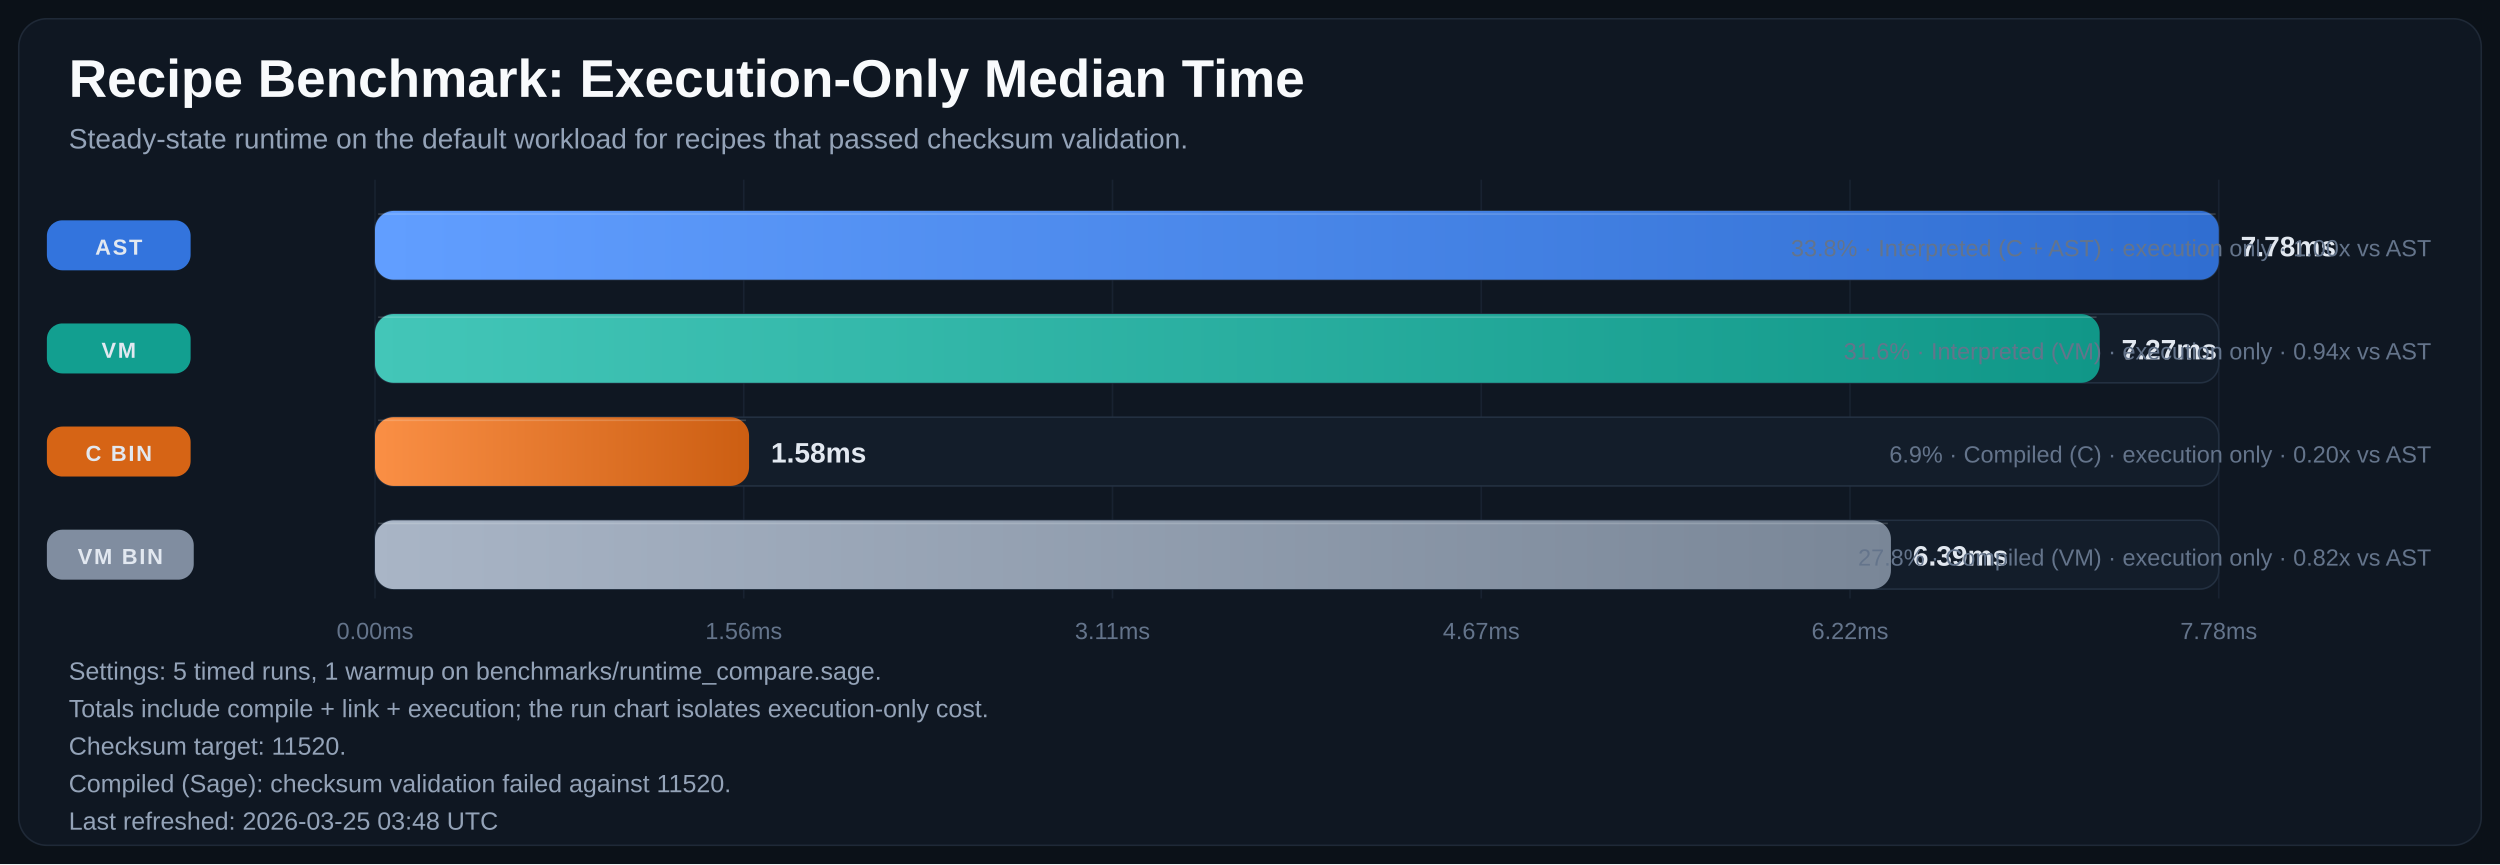
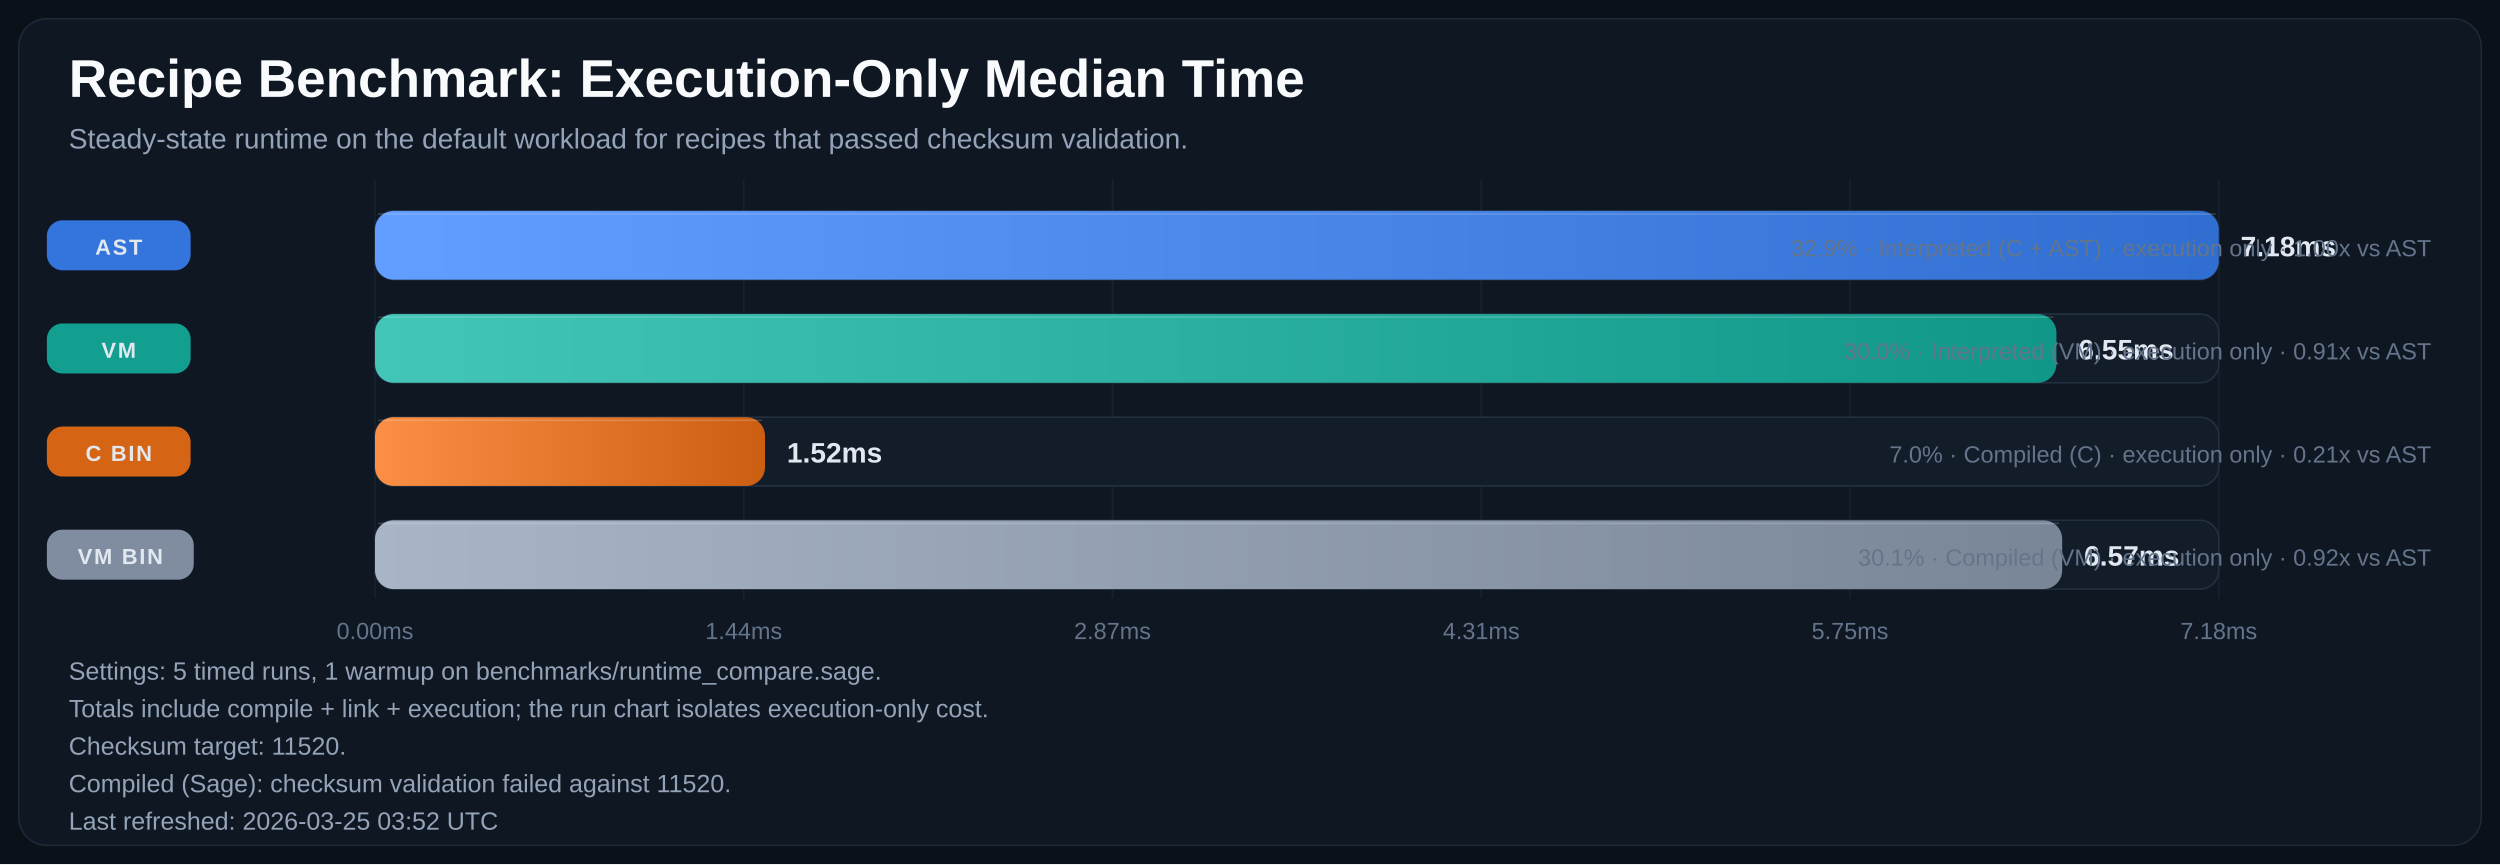
<svg xmlns="http://www.w3.org/2000/svg" width="1600" height="553" viewBox="0 0 1600 553" role="img" aria-labelledby="title desc">
  <defs>
    <linearGradient id="bar-gradient-0" x1="0%" y1="0%" x2="100%" y2="0%">
      <stop offset="0%" stop-color="#619EFF" />
      <stop offset="100%" stop-color="#306ED1" />
    </linearGradient>
    <linearGradient id="bar-gradient-1" x1="0%" y1="0%" x2="100%" y2="0%">
      <stop offset="0%" stop-color="#43C6B8" />
      <stop offset="100%" stop-color="#109788" />
    </linearGradient>
    <linearGradient id="bar-gradient-2" x1="0%" y1="0%" x2="100%" y2="0%">
      <stop offset="0%" stop-color="#FA8F45" />
      <stop offset="100%" stop-color="#CC5E12" />
    </linearGradient>
    <linearGradient id="bar-gradient-3" x1="0%" y1="0%" x2="100%" y2="0%">
      <stop offset="0%" stop-color="#A9B5C6" />
      <stop offset="100%" stop-color="#798697" />
    </linearGradient>
  </defs>
  <rect width="100%" height="100%" fill="#0B1118" />
  <rect x="12" y="12" width="1576" height="529" rx="18" fill="#0F1722" stroke="#1F2937" />
  <text x="44" y="62" fill="#F8FAFC" font-size="34" font-family="Segoe UI, Arial, sans-serif" font-weight="700">Recipe Benchmark: Execution-Only Median Time</text>
  <text x="44" y="95" fill="#94A3B8" font-size="18" font-family="Segoe UI, Arial, sans-serif">Steady-state runtime on the default workload for recipes that passed checksum validation.</text>
  <line x1="240.0" y1="115" x2="240.0" y2="383" stroke="#182231" stroke-width="1" />
  <text x="240.0" y="409" text-anchor="middle" fill="#64748B" font-size="15" font-family="Segoe UI, Arial, sans-serif">0.00ms</text>
  <line x1="476.0" y1="115" x2="476.0" y2="383" stroke="#182231" stroke-width="1" />
-   <text x="476.0" y="409" text-anchor="middle" fill="#64748B" font-size="15" font-family="Segoe UI, Arial, sans-serif">1.56ms</text>
+   <text x="476.0" y="409" text-anchor="middle" fill="#64748B" font-size="15" font-family="Segoe UI, Arial, sans-serif">1.44ms</text>
  <line x1="712.0" y1="115" x2="712.0" y2="383" stroke="#182231" stroke-width="1" />
-   <text x="712.0" y="409" text-anchor="middle" fill="#64748B" font-size="15" font-family="Segoe UI, Arial, sans-serif">3.11ms</text>
+   <text x="712.0" y="409" text-anchor="middle" fill="#64748B" font-size="15" font-family="Segoe UI, Arial, sans-serif">2.87ms</text>
  <line x1="948.0" y1="115" x2="948.0" y2="383" stroke="#182231" stroke-width="1" />
-   <text x="948.0" y="409" text-anchor="middle" fill="#64748B" font-size="15" font-family="Segoe UI, Arial, sans-serif">4.67ms</text>
+   <text x="948.0" y="409" text-anchor="middle" fill="#64748B" font-size="15" font-family="Segoe UI, Arial, sans-serif">4.31ms</text>
  <line x1="1184.0" y1="115" x2="1184.0" y2="383" stroke="#182231" stroke-width="1" />
-   <text x="1184.0" y="409" text-anchor="middle" fill="#64748B" font-size="15" font-family="Segoe UI, Arial, sans-serif">6.22ms</text>
+   <text x="1184.0" y="409" text-anchor="middle" fill="#64748B" font-size="15" font-family="Segoe UI, Arial, sans-serif">5.75ms</text>
  <line x1="1420.0" y1="115" x2="1420.0" y2="383" stroke="#182231" stroke-width="1" />
-   <text x="1420.0" y="409" text-anchor="middle" fill="#64748B" font-size="15" font-family="Segoe UI, Arial, sans-serif">7.78ms</text>
+   <text x="1420.0" y="409" text-anchor="middle" fill="#64748B" font-size="15" font-family="Segoe UI, Arial, sans-serif">7.18ms</text>
  <rect x="30" y="141.0" width="92" height="32" rx="10" fill="#3479E6" opacity="0.95" />
  <text x="76.0" y="163.0" text-anchor="middle" fill="#E2E8F0" font-size="14" font-family="Segoe UI, Arial, sans-serif" font-weight="700" letter-spacing="1.1">AST</text>
  <rect x="240" y="135" width="1180" height="44" rx="12" fill="#131D2A" stroke="#233041" />
  <rect x="240" y="135" width="1180.0" height="44" rx="12" fill="url(#bar-gradient-0)" />
  <line x1="242.0" y1="137.0" x2="1418.0" y2="137.0" stroke="#F8FAFC" stroke-opacity="0.18" />
-   <text x="1434.0" y="164.0" fill="#E2E8F0" font-size="18" font-family="Segoe UI, Arial, sans-serif" font-weight="700">7.78ms</text>
-   <text x="1556" y="164.0" text-anchor="end" fill="#64748B" font-size="15" font-family="Segoe UI, Arial, sans-serif">33.8% · Interpreted (C + AST) · execution only · 1.00x vs AST</text>
+   <text x="1434.0" y="164.0" fill="#E2E8F0" font-size="18" font-family="Segoe UI, Arial, sans-serif" font-weight="700">7.18ms</text>
+   <text x="1556" y="164.0" text-anchor="end" fill="#64748B" font-size="15" font-family="Segoe UI, Arial, sans-serif">32.9% · Interpreted (C + AST) · execution only · 1.00x vs AST</text>
  <rect x="30" y="207.0" width="92" height="32" rx="10" fill="#12A695" opacity="0.95" />
  <text x="76.0" y="229.0" text-anchor="middle" fill="#E2E8F0" font-size="14" font-family="Segoe UI, Arial, sans-serif" font-weight="700" letter-spacing="1.1">VM</text>
  <rect x="240" y="201" width="1180" height="44" rx="12" fill="#131D2A" stroke="#233041" />
-   <rect x="240" y="201" width="1103.8" height="44" rx="12" fill="url(#bar-gradient-1)" />
-   <line x1="242.0" y1="203.0" x2="1341.8" y2="203.0" stroke="#F8FAFC" stroke-opacity="0.18" />
-   <text x="1357.8" y="230.0" fill="#E2E8F0" font-size="18" font-family="Segoe UI, Arial, sans-serif" font-weight="700">7.27ms</text>
-   <text x="1556" y="230.0" text-anchor="end" fill="#64748B" font-size="15" font-family="Segoe UI, Arial, sans-serif">31.6% · Interpreted (VM) · execution only · 0.94x vs AST</text>
+   <rect x="240" y="201" width="1076.1" height="44" rx="12" fill="url(#bar-gradient-1)" />
+   <line x1="242.0" y1="203.0" x2="1314.1" y2="203.0" stroke="#F8FAFC" stroke-opacity="0.18" />
+   <text x="1330.1" y="230.0" fill="#E2E8F0" font-size="18" font-family="Segoe UI, Arial, sans-serif" font-weight="700">6.55ms</text>
+   <text x="1556" y="230.0" text-anchor="end" fill="#64748B" font-size="15" font-family="Segoe UI, Arial, sans-serif">30.0% · Interpreted (VM) · execution only · 0.91x vs AST</text>
  <rect x="30" y="273.0" width="92" height="32" rx="10" fill="#E06814" opacity="0.95" />
  <text x="76.0" y="295.0" text-anchor="middle" fill="#E2E8F0" font-size="14" font-family="Segoe UI, Arial, sans-serif" font-weight="700" letter-spacing="1.1">C BIN</text>
  <rect x="240" y="267" width="1180" height="44" rx="12" fill="#131D2A" stroke="#233041" />
-   <rect x="240" y="267" width="239.4" height="44" rx="12" fill="url(#bar-gradient-2)" />
-   <line x1="242.0" y1="269.0" x2="477.4" y2="269.0" stroke="#F8FAFC" stroke-opacity="0.18" />
-   <text x="493.4" y="296.0" fill="#E2E8F0" font-size="18" font-family="Segoe UI, Arial, sans-serif" font-weight="700">1.58ms</text>
-   <text x="1556" y="296.0" text-anchor="end" fill="#64748B" font-size="15" font-family="Segoe UI, Arial, sans-serif">6.9% · Compiled (C) · execution only · 0.20x vs AST</text>
+   <rect x="240" y="267" width="249.6" height="44" rx="12" fill="url(#bar-gradient-2)" />
+   <line x1="242.0" y1="269.0" x2="487.6" y2="269.0" stroke="#F8FAFC" stroke-opacity="0.18" />
+   <text x="503.6" y="296.0" fill="#E2E8F0" font-size="18" font-family="Segoe UI, Arial, sans-serif" font-weight="700">1.52ms</text>
+   <text x="1556" y="296.0" text-anchor="end" fill="#64748B" font-size="15" font-family="Segoe UI, Arial, sans-serif">7.0% · Compiled (C) · execution only · 0.21x vs AST</text>
  <rect x="30" y="339.0" width="94" height="32" rx="10" fill="#8593A6" opacity="0.95" />
  <text x="77.0" y="361.0" text-anchor="middle" fill="#E2E8F0" font-size="14" font-family="Segoe UI, Arial, sans-serif" font-weight="700" letter-spacing="1.1">VM BIN</text>
  <rect x="240" y="333" width="1180" height="44" rx="12" fill="#131D2A" stroke="#233041" />
-   <rect x="240" y="333" width="970.2" height="44" rx="12" fill="url(#bar-gradient-3)" />
-   <line x1="242.0" y1="335.0" x2="1208.2" y2="335.0" stroke="#F8FAFC" stroke-opacity="0.18" />
-   <text x="1224.2" y="362.0" fill="#E2E8F0" font-size="18" font-family="Segoe UI, Arial, sans-serif" font-weight="700">6.39ms</text>
-   <text x="1556" y="362.0" text-anchor="end" fill="#64748B" font-size="15" font-family="Segoe UI, Arial, sans-serif">27.8% · Compiled (VM) · execution only · 0.82x vs AST</text>
+   <rect x="240" y="333" width="1079.8" height="44" rx="12" fill="url(#bar-gradient-3)" />
+   <line x1="242.0" y1="335.0" x2="1317.8" y2="335.0" stroke="#F8FAFC" stroke-opacity="0.18" />
+   <text x="1333.8" y="362.0" fill="#E2E8F0" font-size="18" font-family="Segoe UI, Arial, sans-serif" font-weight="700">6.57ms</text>
+   <text x="1556" y="362.0" text-anchor="end" fill="#64748B" font-size="15" font-family="Segoe UI, Arial, sans-serif">30.1% · Compiled (VM) · execution only · 0.92x vs AST</text>
  <text x="44" y="435" fill="#94A3B8" font-size="16" font-family="Segoe UI, Arial, sans-serif">Settings: 5 timed runs, 1 warmup on benchmarks/runtime_compare.sage.</text>
  <text x="44" y="459" fill="#94A3B8" font-size="16" font-family="Segoe UI, Arial, sans-serif">Totals include compile + link + execution; the run chart isolates execution-only cost.</text>
  <text x="44" y="483" fill="#94A3B8" font-size="16" font-family="Segoe UI, Arial, sans-serif">Checksum target: 11520.</text>
  <text x="44" y="507" fill="#94A3B8" font-size="16" font-family="Segoe UI, Arial, sans-serif">Compiled (Sage): checksum validation failed against 11520.</text>
-   <text x="44" y="531" fill="#94A3B8" font-size="16" font-family="Segoe UI, Arial, sans-serif">Last refreshed: 2026-03-25 03:48 UTC</text>
+   <text x="44" y="531" fill="#94A3B8" font-size="16" font-family="Segoe UI, Arial, sans-serif">Last refreshed: 2026-03-25 03:52 UTC</text>
</svg>
